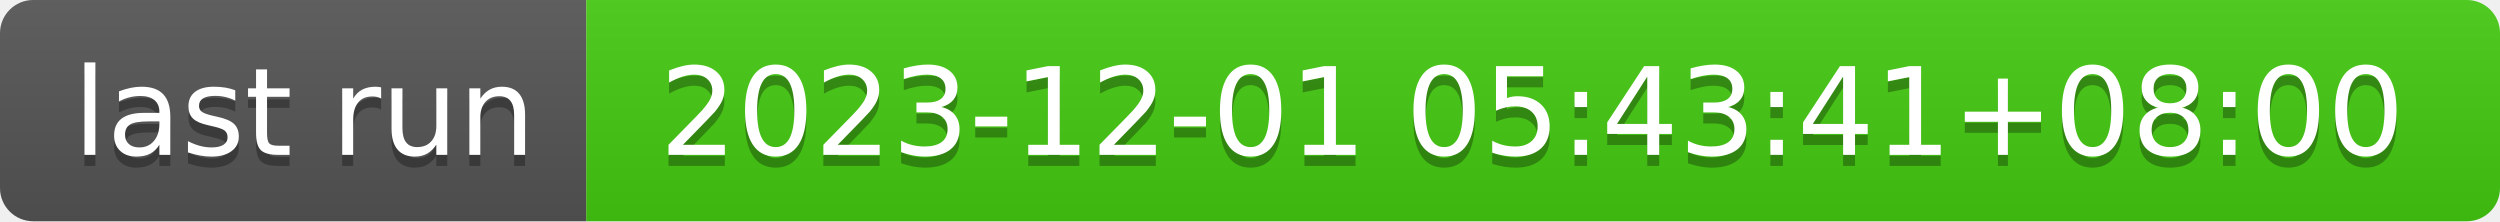
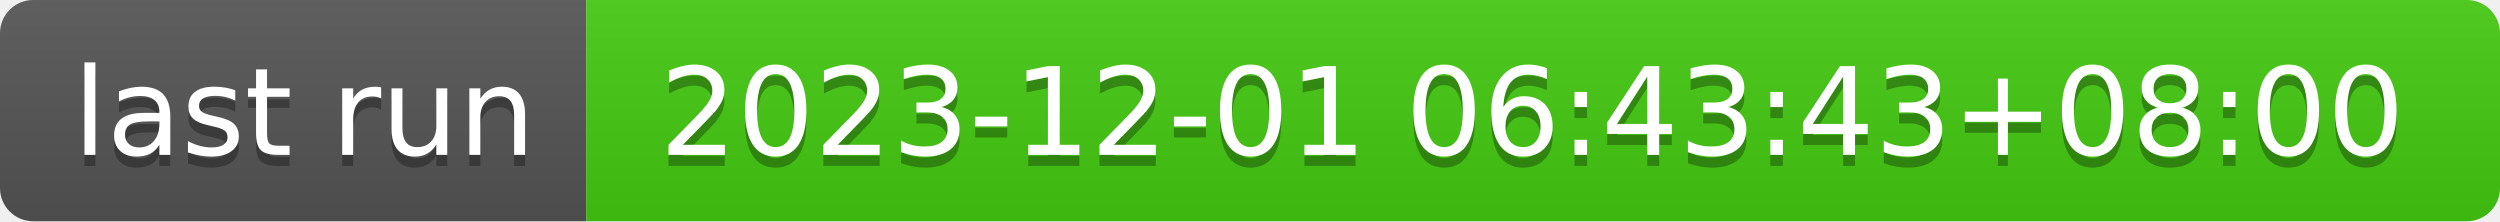
- <svg xmlns="http://www.w3.org/2000/svg" width="226" height="20" role="img" aria-label="last run: 2023-12-01 05:43:41+08:00">
+ <svg xmlns="http://www.w3.org/2000/svg" width="226" height="20" role="img" aria-label="last run: 2023-12-01 06:43:43+08:00">
  <linearGradient id="s" x2="0" y2="100%">
    <stop offset="0" stop-color="#bbb" stop-opacity=".1" />
    <stop offset="1" stop-opacity=".1" />
  </linearGradient>
  <clipPath id="r">
    <rect width="226" height="20" rx="3" fill="#fff" />
  </clipPath>
  <g clip-path="url(#r)">
    <rect width="53" height="20" fill="#555" />
    <rect x="53" width="173" height="20" fill="#4c1" />
    <rect width="226" height="20" fill="url(#s)" />
  </g>
  <g fill="#fff" text-anchor="middle" font-family="Verdana,Geneva,DejaVu Sans,sans-serif" text-rendering="geometricPrecision" font-size="110">
    <text aria-hidden="true" x="275" y="150" fill="#010101" fill-opacity=".3" transform="scale(.1)" textLength="430">last run</text>
    <text x="275" y="140" transform="scale(.1)" fill="#fff" textLength="430">last run</text>
-     <text aria-hidden="true" x="1385" y="150" fill="#010101" fill-opacity=".3" transform="scale(.1)" textLength="1630">2023-12-01 05:43:41+08:00</text>
-     <text x="1385" y="140" transform="scale(.1)" fill="#fff" textLength="1630">2023-12-01 05:43:41+08:00</text>
+     <text aria-hidden="true" x="1385" y="150" fill="#010101" fill-opacity=".3" transform="scale(.1)" textLength="1630">2023-12-01 06:43:43+08:00</text>
+     <text x="1385" y="140" transform="scale(.1)" fill="#fff" textLength="1630">2023-12-01 06:43:43+08:00</text>
  </g>
</svg>
